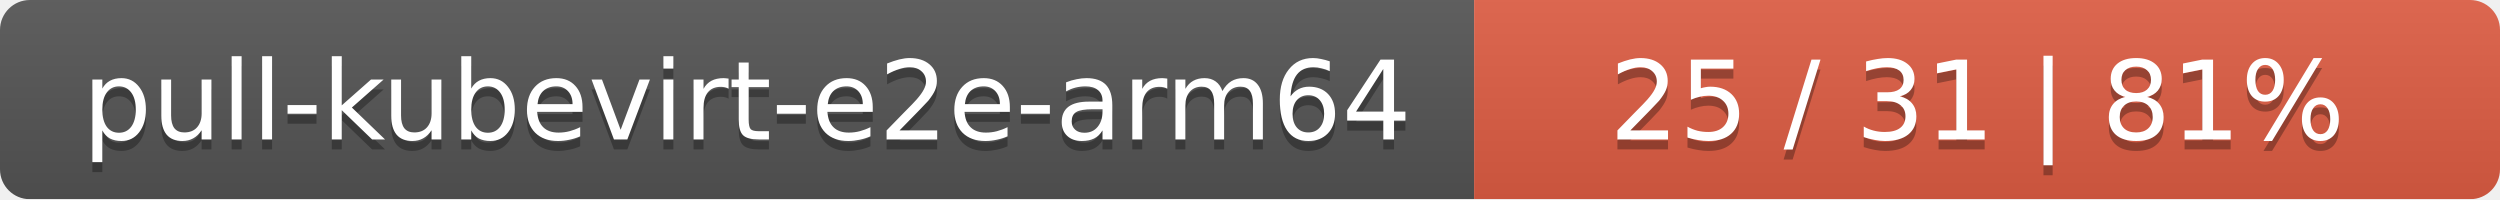
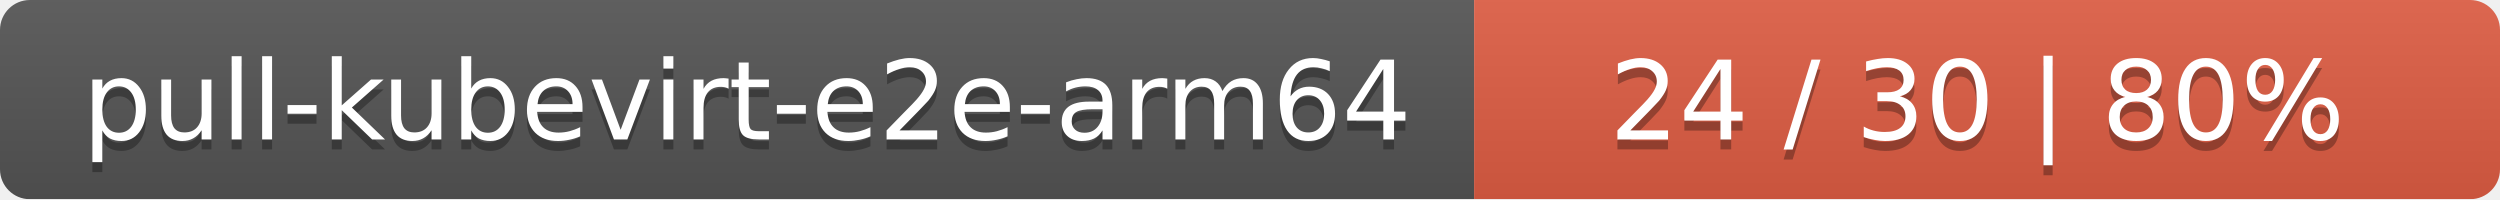
<svg xmlns="http://www.w3.org/2000/svg" width="251" height="20">
  <linearGradient id="smooth" x2="0" y2="100%">
    <stop offset="0" stop-color="#bbb" stop-opacity=".1" />
    <stop offset="1" stop-opacity=".1" />
  </linearGradient>
  <mask id="round">
    <rect width="251" height="20" rx="3" fill="#fff" />
  </mask>
  <g mask="url(#round)">
    <rect width="148" height="20" fill="#555" />
    <rect x="148" width="103" height="20" fill="#e05d44" />
    <rect width="251" height="20" fill="url(#smooth)" />
  </g>
  <g fill="#fff" text-anchor="middle" font-family="DejaVu Sans,Verdana,Geneva,sans-serif" font-size="11">
    <text x="75" y="15" fill="#010101" fill-opacity=".3">pull-kubevirt-e2e-arm64</text>
    <text x="75" y="14">pull-kubevirt-e2e-arm64</text>
-     <text x="198.5" y="15" fill="#010101" fill-opacity=".3">25 / 31    |    81%</text>
-     <text x="198.5" y="14">25 / 31    |    81%</text>
+     <text x="198.5" y="15" fill="#010101" fill-opacity=".3">24 / 30    |    80%</text>
+     <text x="198.5" y="14">24 / 30    |    80%</text>
  </g>
</svg>
